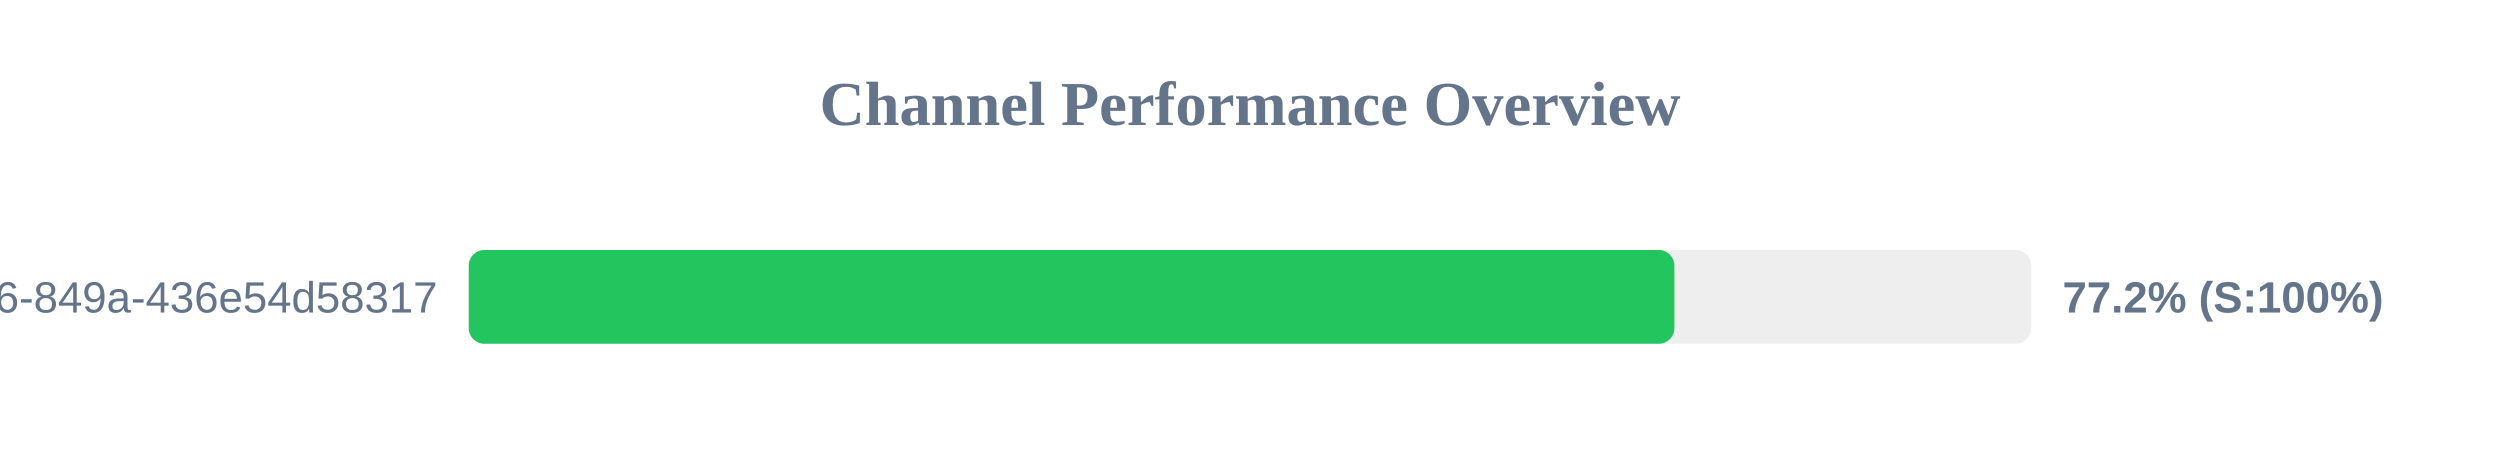
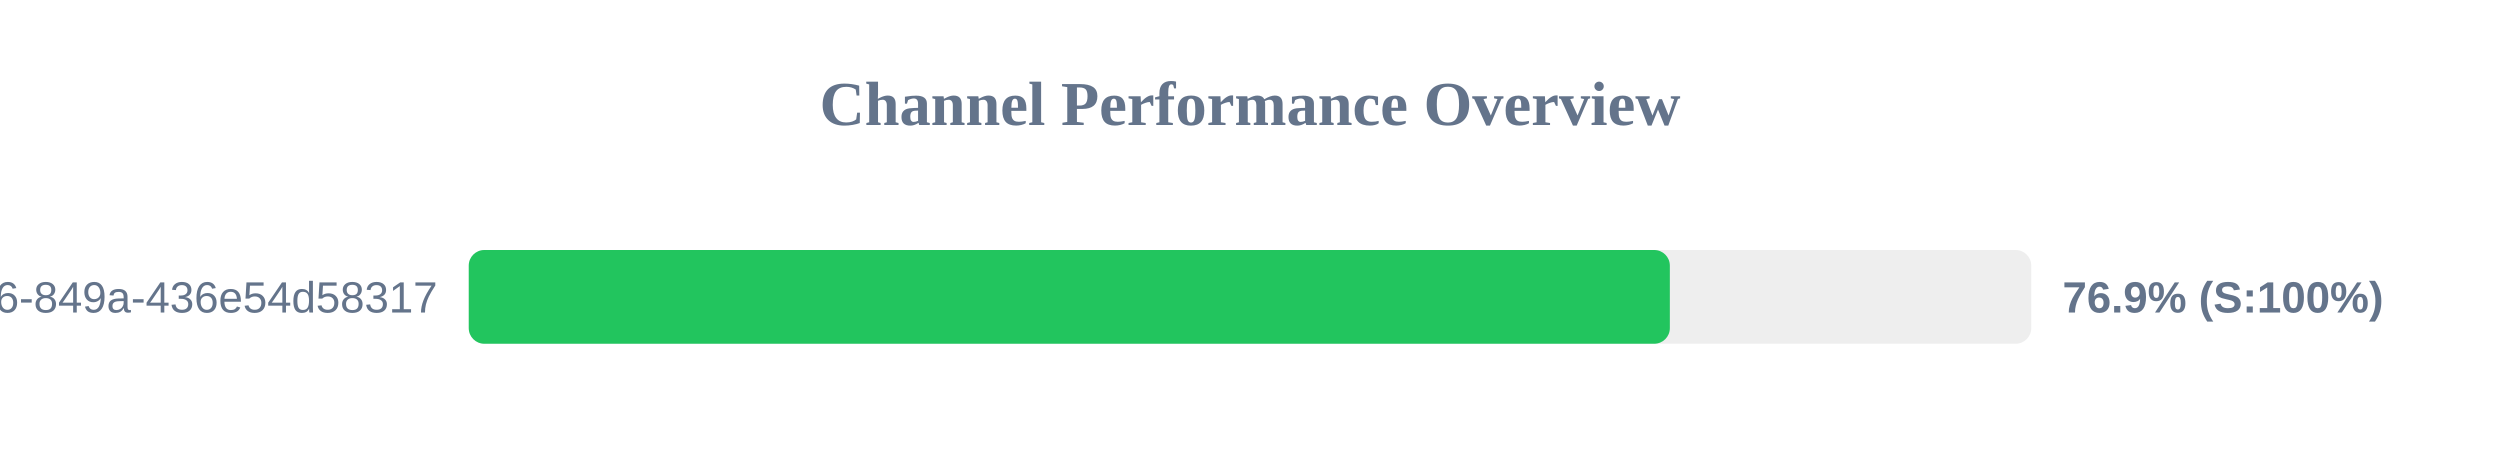
<svg xmlns="http://www.w3.org/2000/svg" width="800" height="150" version="1.1">
  <style>
        .row { font: 14px Arial; fill: #64748b; }
        .score { font: bold 14px Arial; fill: #64748b; }
    </style>
  <text x="400" y="40" text-anchor="middle" font-size="20px" font-weight="bold" fill="#64748b">Channel Performance Overview</text>
  <rect x="150" y="80" width="500" height="30" fill="#eee" rx="5" />
-   <rect x="150" y="80" width="385.8" height="30" fill="#22c55e" rx="5" />
+   <rect x="150" y="80" width="384.35" height="30" fill="#22c55e" rx="5" />
  <text x="140" y="100" text-anchor="end" class="row">?uuid=29fbd51f-03c8-4d76-849a-436e54d58317</text>
-   <text x="660" y="100" text-anchor="start" class="score">77.2% (S:100%)</text>
+   <text x="660" y="100" text-anchor="start" class="score">76.9% (S:100%)</text>
</svg>
